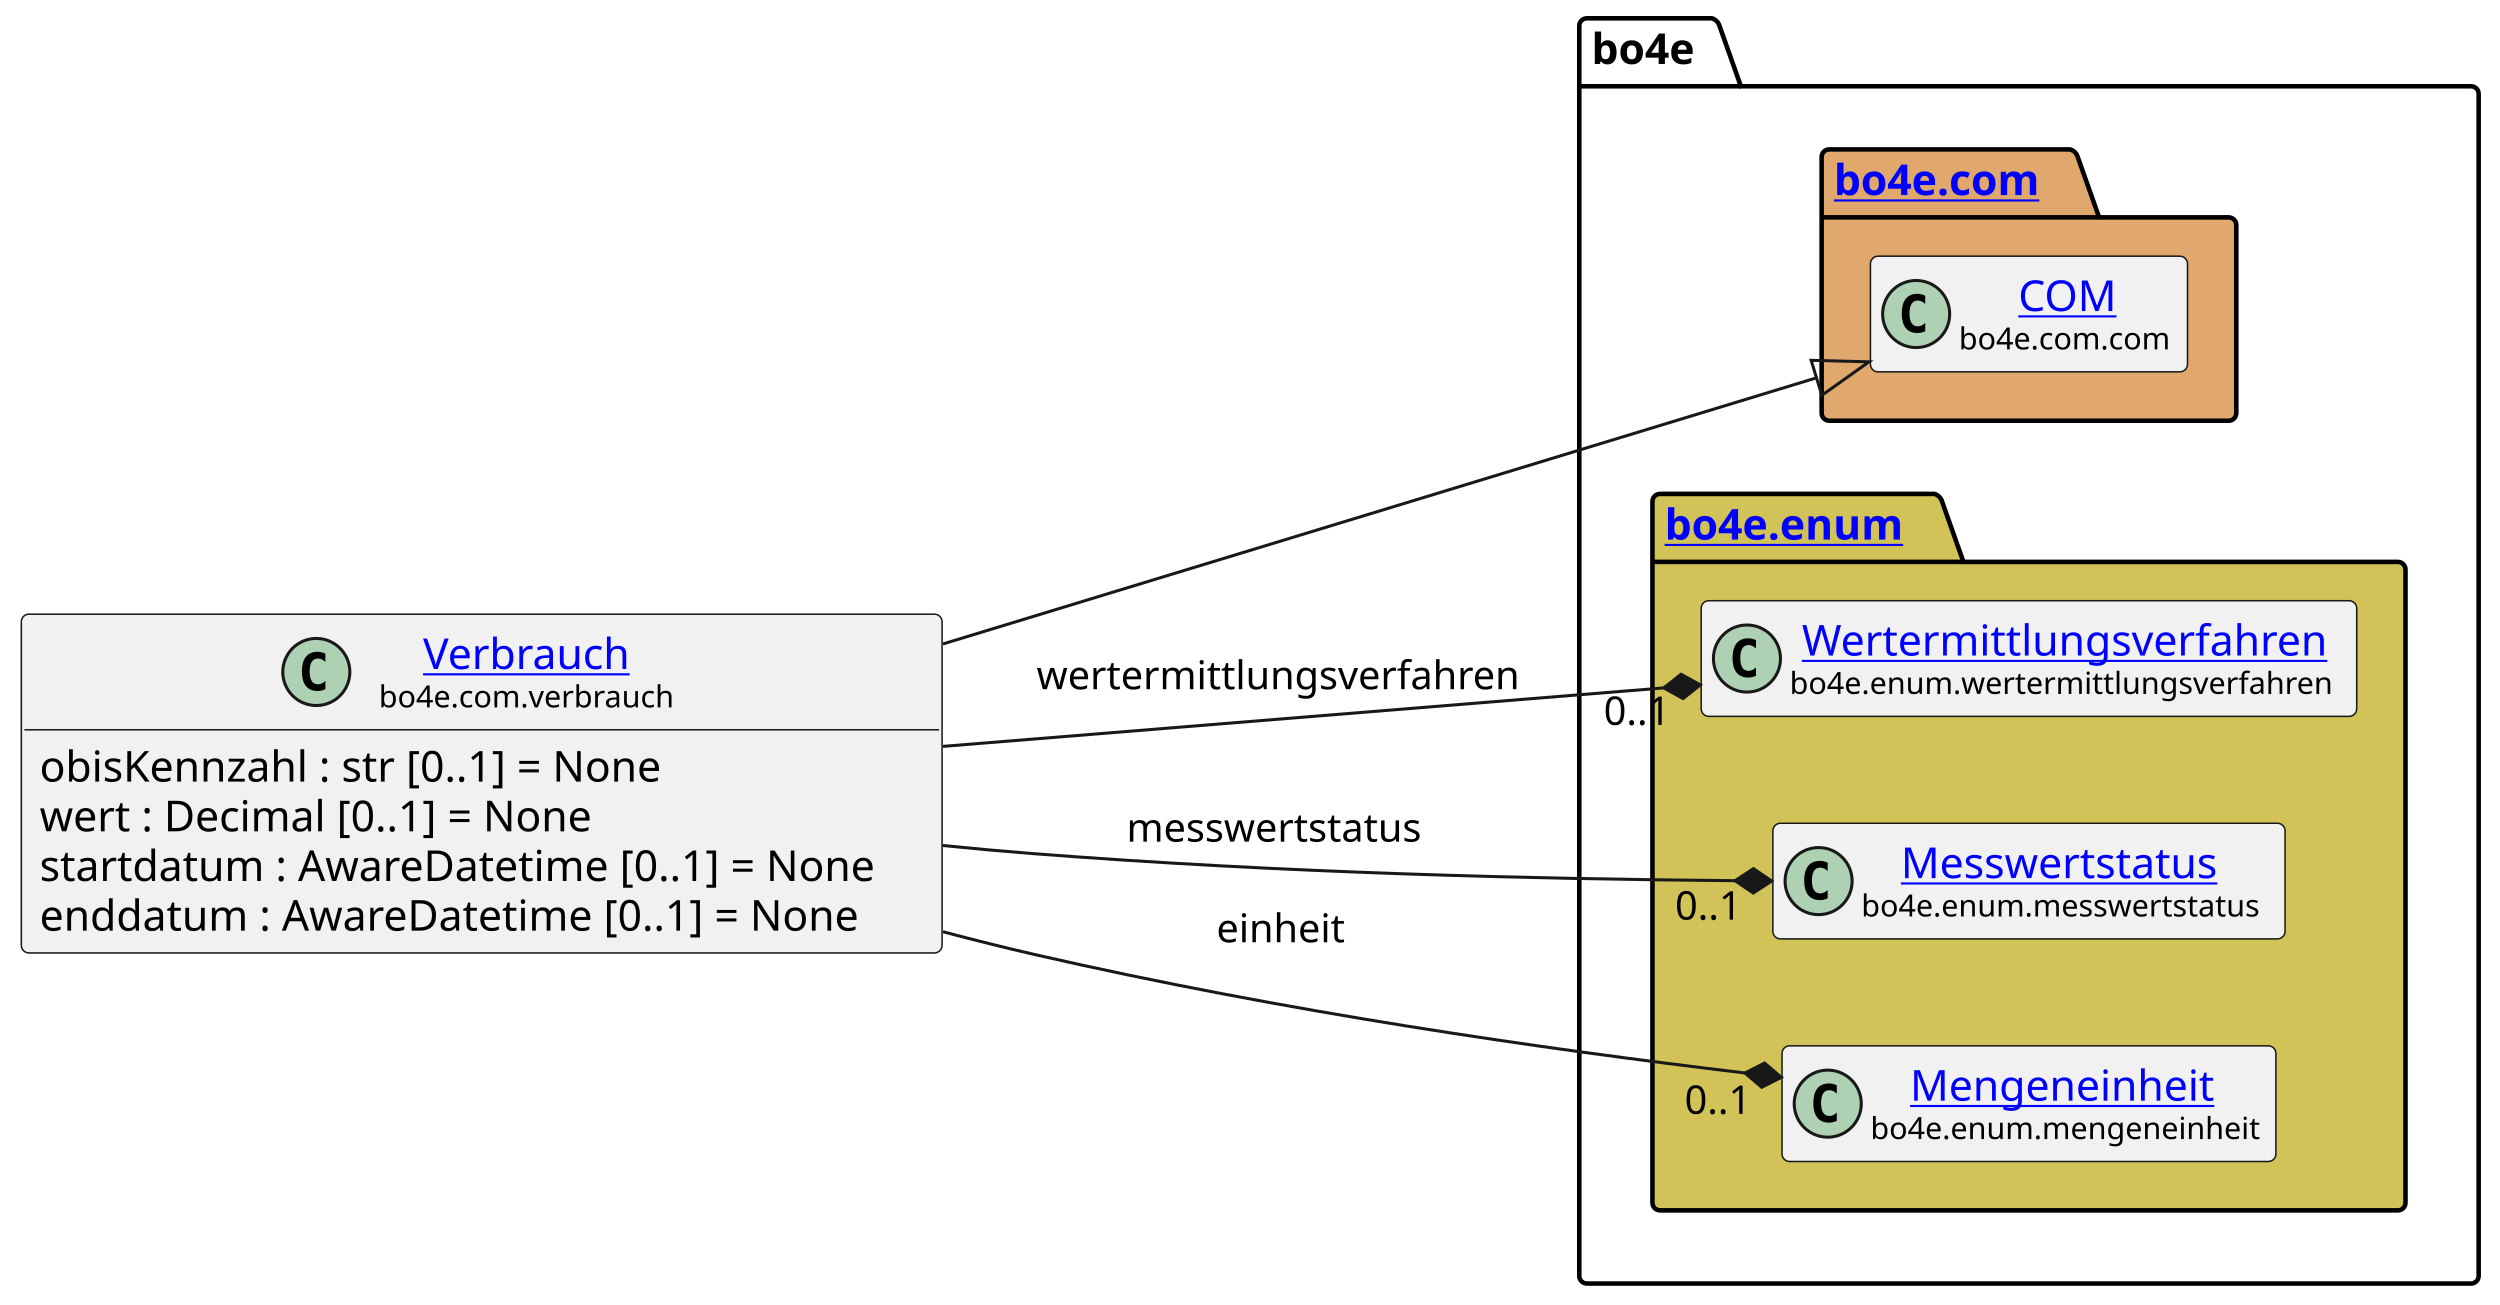
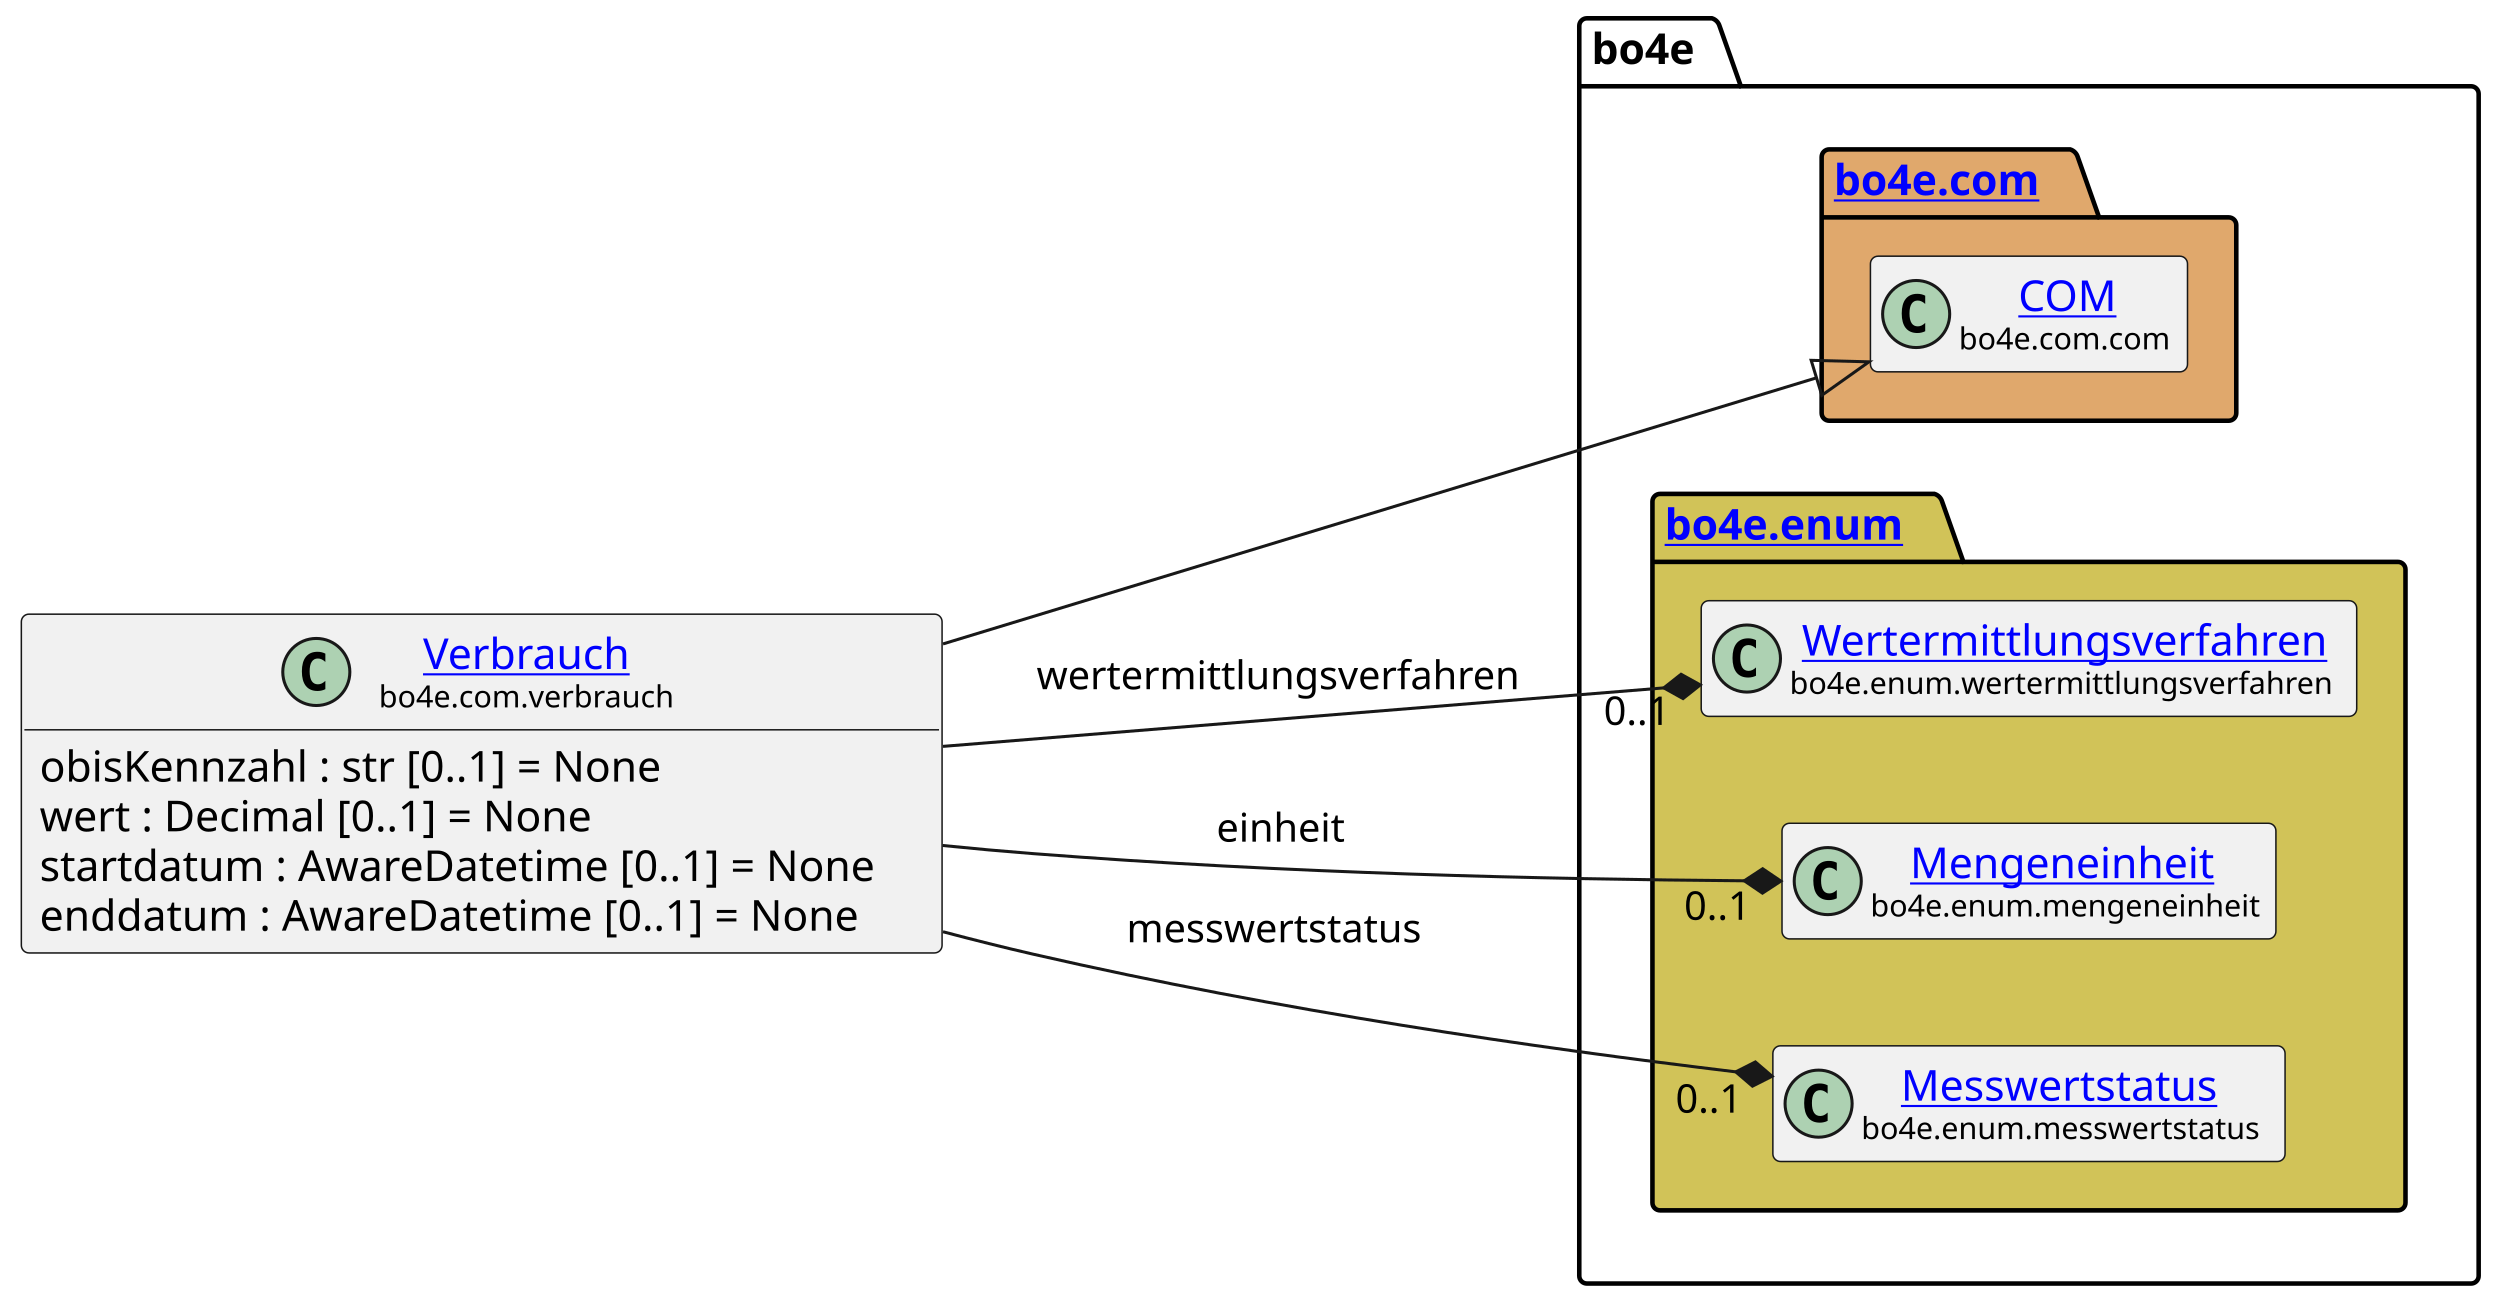
<svg xmlns="http://www.w3.org/2000/svg" xmlns:xlink="http://www.w3.org/1999/xlink" contentStyleType="text/css" height="428px" preserveAspectRatio="none" style="width:820px;height:428px;background:#FFFFFF;" version="1.1" viewBox="0 0 820 428" width="820px" zoomAndPan="magnify">
  <defs />
  <g>
    <g id="cluster_bo4e">
      <path d="M520.5,6 L561.5,6 A3.75,3.75 0 0 1 564,8.5 L571,28.297 L810.5,28.297 A2.5,2.5 0 0 1 813,30.797 L813,418.5 A2.5,2.5 0 0 1 810.5,421 L520.5,421 A2.5,2.5 0 0 1 518,418.5 L518,8.5 A2.5,2.5 0 0 1 520.5,6 " fill="none" style="stroke:#000000;stroke-width:1.5;" />
      <line style="stroke:#000000;stroke-width:1.5;" x1="518" x2="571" y1="28.297" y2="28.297" />
      <text fill="#000000" font-family="sans-serif" font-size="14" font-weight="bold" lengthAdjust="spacing" textLength="40" x="522" y="20.995">bo4e</text>
    </g>
    <g id="cluster_com">
      <path d="M600,49 L679,49 A3.75,3.75 0 0 1 681.5,51.5 L688.5,71.297 L731,71.297 A2.5,2.5 0 0 1 733.5,73.797 L733.5,135.5 A2.5,2.5 0 0 1 731,138 L600,138 A2.5,2.5 0 0 1 597.5,135.5 L597.5,51.5 A2.5,2.5 0 0 1 600,49 " fill="#E0A86C" style="stroke:#000000;stroke-width:1.5;" />
      <line style="stroke:#000000;stroke-width:1.5;" x1="597.5" x2="688.5" y1="71.297" y2="71.297" />
      <a href="https://bo4e.github.io/BO4E-python/latest/api/bo4e.com.html" target="_top" title="https://bo4e.github.io/BO4E-python/latest/api/bo4e.com.html" xlink:actuate="onRequest" xlink:href="https://bo4e.github.io/BO4E-python/latest/api/bo4e.com.html" xlink:show="new" xlink:title="https://bo4e.github.io/BO4E-python/latest/api/bo4e.com.html" xlink:type="simple">
        <text fill="#0000FF" font-family="sans-serif" font-size="14" font-weight="bold" lengthAdjust="spacing" text-decoration="underline" textLength="78" x="601.5" y="63.995">bo4e.com</text>
      </a>
    </g>
    <g id="cluster_enum">
      <path d="M544.5,162 L634.5,162 A3.75,3.75 0 0 1 637,164.5 L644,184.297 L786.5,184.297 A2.5,2.5 0 0 1 789,186.797 L789,394.5 A2.5,2.5 0 0 1 786.5,397 L544.5,397 A2.5,2.5 0 0 1 542,394.5 L542,164.5 A2.5,2.5 0 0 1 544.5,162 " fill="#D1C358" style="stroke:#000000;stroke-width:1.5;" />
      <line style="stroke:#000000;stroke-width:1.5;" x1="542" x2="644" y1="184.297" y2="184.297" />
      <a href="https://bo4e.github.io/BO4E-python/latest/api/bo4e.enum.html" target="_top" title="https://bo4e.github.io/BO4E-python/latest/api/bo4e.enum.html" xlink:actuate="onRequest" xlink:href="https://bo4e.github.io/BO4E-python/latest/api/bo4e.enum.html" xlink:show="new" xlink:title="https://bo4e.github.io/BO4E-python/latest/api/bo4e.enum.html" xlink:type="simple">
        <text fill="#0000FF" font-family="sans-serif" font-size="14" font-weight="bold" lengthAdjust="spacing" text-decoration="underline" textLength="89" x="546" y="176.995">bo4e.enum</text>
      </a>
    </g>
    <g id="elem_COM">
      <rect codeLine="11" fill="#F1F1F1" height="37.938" id="COM" rx="2.5" ry="2.5" style="stroke:#181818;stroke-width:0.5;" width="104" x="613.5" y="84.03" />
      <ellipse cx="628.5" cy="102.999" fill="#ADD1B2" rx="11" ry="11" style="stroke:#181818;stroke-width:1.0;" />
      <path d="M631.469,108.639 Q630.891,108.936 630.25,109.077 Q629.609,109.233 628.906,109.233 Q626.406,109.233 625.078,107.593 Q623.766,105.936 623.766,102.811 Q623.766,99.686 625.078,98.03 Q626.406,96.374 628.906,96.374 Q629.609,96.374 630.25,96.53 Q630.906,96.686 631.469,96.983 L631.469,99.702 Q630.844,99.124 630.25,98.858 Q629.656,98.577 629.031,98.577 Q627.688,98.577 627,99.655 Q626.312,100.718 626.312,102.811 Q626.312,104.905 627,105.983 Q627.688,107.046 629.031,107.046 Q629.656,107.046 630.25,106.78 Q630.844,106.499 631.469,105.921 L631.469,108.639 Z " fill="#000000" />
      <a href="https://bo4e.github.io/BO4E-python/latest/api/bo4e.com.html#bo4e.com.com.COM" target="_top" title="https://bo4e.github.io/BO4E-python/latest/api/bo4e.com.html#bo4e.com.com.COM" xlink:actuate="onRequest" xlink:href="https://bo4e.github.io/BO4E-python/latest/api/bo4e.com.html#bo4e.com.com.COM" xlink:show="new" xlink:title="https://bo4e.github.io/BO4E-python/latest/api/bo4e.com.html#bo4e.com.com.COM" xlink:type="simple">
        <text fill="#0000FF" font-family="sans-serif" font-size="14" lengthAdjust="spacing" text-decoration="underline" textLength="33" x="662" y="102.025">COM</text>
      </a>
      <text fill="#000000" font-family="sans-serif" font-size="10" lengthAdjust="spacing" textLength="72" x="642.5" y="114.609">bo4e.com.com</text>
    </g>
    <g id="elem_Wertermittlungsverfahren">
      <rect codeLine="14" fill="#F1F1F1" height="37.938" id="Wertermittlungsverfahren" rx="2.5" ry="2.5" style="stroke:#181818;stroke-width:0.5;" width="215" x="558" y="197.03" />
      <ellipse cx="573" cy="215.999" fill="#ADD1B2" rx="11" ry="11" style="stroke:#181818;stroke-width:1.0;" />
      <path d="M575.969,221.639 Q575.391,221.936 574.75,222.077 Q574.109,222.233 573.406,222.233 Q570.906,222.233 569.578,220.593 Q568.266,218.936 568.266,215.811 Q568.266,212.686 569.578,211.03 Q570.906,209.374 573.406,209.374 Q574.109,209.374 574.75,209.53 Q575.406,209.686 575.969,209.983 L575.969,212.702 Q575.344,212.124 574.75,211.858 Q574.156,211.577 573.531,211.577 Q572.188,211.577 571.5,212.655 Q570.812,213.718 570.812,215.811 Q570.812,217.905 571.5,218.983 Q572.188,220.046 573.531,220.046 Q574.156,220.046 574.75,219.78 Q575.344,219.499 575.969,218.921 L575.969,221.639 Z " fill="#000000" />
      <a href="https://bo4e.github.io/BO4E-python/latest/api/bo4e.enum.html#bo4e.enum.wertermittlungsverfahren.Wertermittlungsverfahren" target="_top" title="https://bo4e.github.io/BO4E-python/latest/api/bo4e.enum.html#bo4e.enum.wertermittlungsverfahren.Wertermittlungsverfahren" xlink:actuate="onRequest" xlink:href="https://bo4e.github.io/BO4E-python/latest/api/bo4e.enum.html#bo4e.enum.wertermittlungsverfahren.Wertermittlungsverfahren" xlink:show="new" xlink:title="https://bo4e.github.io/BO4E-python/latest/api/bo4e.enum.html#bo4e.enum.wertermittlungsverfahren.Wertermittlungsverfahren" xlink:type="simple">
        <text fill="#0000FF" font-family="sans-serif" font-size="14" lengthAdjust="spacing" text-decoration="underline" textLength="175" x="591" y="215.025">Wertermittlungsverfahren</text>
      </a>
      <text fill="#000000" font-family="sans-serif" font-size="10" lengthAdjust="spacing" textLength="183" x="587" y="227.609">bo4e.enum.wertermittlungsverfahren</text>
    </g>
+     <g id="elem_Mengeneinheit">
+       <rect codeLine="15" fill="#F1F1F1" height="37.938" id="Mengeneinheit" rx="2.5" ry="2.5" style="stroke:#181818;stroke-width:0.5;" width="162" x="584.5" y="270.03" />
+       <ellipse cx="599.5" cy="288.999" fill="#ADD1B2" rx="11" ry="11" style="stroke:#181818;stroke-width:1.0;" />
+       <path d="M602.469,294.639 Q601.891,294.936 601.25,295.077 Q600.609,295.233 599.906,295.233 Q597.406,295.233 596.078,293.592 Q594.766,291.936 594.766,288.811 Q594.766,285.686 596.078,284.03 Q597.406,282.374 599.906,282.374 Q600.609,282.374 601.25,282.53 Q601.906,282.686 602.469,282.983 L602.469,285.702 Q601.844,285.124 601.25,284.858 Q600.656,284.577 600.031,284.577 Q598.688,284.577 598,285.655 Q597.312,286.717 597.312,288.811 Q597.312,290.905 598,291.983 Q598.688,293.046 600.031,293.046 Q600.656,293.046 601.25,292.78 Q601.844,292.499 602.469,291.921 L602.469,294.639 Z " fill="#000000" />
+       <a href="https://bo4e.github.io/BO4E-python/latest/api/bo4e.enum.html#bo4e.enum.mengeneinheit.Mengeneinheit" target="_top" title="https://bo4e.github.io/BO4E-python/latest/api/bo4e.enum.html#bo4e.enum.mengeneinheit.Mengeneinheit" xlink:actuate="onRequest" xlink:href="https://bo4e.github.io/BO4E-python/latest/api/bo4e.enum.html#bo4e.enum.mengeneinheit.Mengeneinheit" xlink:show="new" xlink:title="https://bo4e.github.io/BO4E-python/latest/api/bo4e.enum.html#bo4e.enum.mengeneinheit.Mengeneinheit" xlink:type="simple">
+         <text fill="#0000FF" font-family="sans-serif" font-size="14" lengthAdjust="spacing" text-decoration="underline" textLength="104" x="626.5" y="288.025">Mengeneinheit</text>
+       </a>
+       <text fill="#000000" font-family="sans-serif" font-size="10" lengthAdjust="spacing" textLength="130" x="613.5" y="300.609">bo4e.enum.mengeneinheit</text>
+     </g>
    <g id="elem_Messwertstatus">
-       <rect codeLine="15" fill="#F1F1F1" height="37.938" id="Messwertstatus" rx="2.5" ry="2.5" style="stroke:#181818;stroke-width:0.5;" width="168" x="581.5" y="270.03" />
-       <ellipse cx="596.5" cy="288.999" fill="#ADD1B2" rx="11" ry="11" style="stroke:#181818;stroke-width:1.0;" />
-       <path d="M599.469,294.639 Q598.891,294.936 598.25,295.077 Q597.609,295.233 596.906,295.233 Q594.406,295.233 593.078,293.592 Q591.766,291.936 591.766,288.811 Q591.766,285.686 593.078,284.03 Q594.406,282.374 596.906,282.374 Q597.609,282.374 598.25,282.53 Q598.906,282.686 599.469,282.983 L599.469,285.702 Q598.844,285.124 598.25,284.858 Q597.656,284.577 597.031,284.577 Q595.688,284.577 595,285.655 Q594.312,286.717 594.312,288.811 Q594.312,290.905 595,291.983 Q595.688,293.046 597.031,293.046 Q597.656,293.046 598.25,292.78 Q598.844,292.499 599.469,291.921 L599.469,294.639 Z " fill="#000000" />
+       <rect codeLine="16" fill="#F1F1F1" height="37.938" id="Messwertstatus" rx="2.5" ry="2.5" style="stroke:#181818;stroke-width:0.5;" width="168" x="581.5" y="343.03" />
+       <ellipse cx="596.5" cy="361.999" fill="#ADD1B2" rx="11" ry="11" style="stroke:#181818;stroke-width:1.0;" />
+       <path d="M599.469,367.639 Q598.891,367.936 598.25,368.077 Q597.609,368.233 596.906,368.233 Q594.406,368.233 593.078,366.592 Q591.766,364.936 591.766,361.811 Q591.766,358.686 593.078,357.03 Q594.406,355.374 596.906,355.374 Q597.609,355.374 598.25,355.53 Q598.906,355.686 599.469,355.983 L599.469,358.702 Q598.844,358.124 598.25,357.858 Q597.656,357.577 597.031,357.577 Q595.688,357.577 595,358.655 Q594.312,359.717 594.312,361.811 Q594.312,363.905 595,364.983 Q595.688,366.046 597.031,366.046 Q597.656,366.046 598.25,365.78 Q598.844,365.499 599.469,364.921 L599.469,367.639 Z " fill="#000000" />
      <a href="https://bo4e.github.io/BO4E-python/latest/api/bo4e.enum.html#bo4e.enum.messwertstatus.Messwertstatus" target="_top" title="https://bo4e.github.io/BO4E-python/latest/api/bo4e.enum.html#bo4e.enum.messwertstatus.Messwertstatus" xlink:actuate="onRequest" xlink:href="https://bo4e.github.io/BO4E-python/latest/api/bo4e.enum.html#bo4e.enum.messwertstatus.Messwertstatus" xlink:show="new" xlink:title="https://bo4e.github.io/BO4E-python/latest/api/bo4e.enum.html#bo4e.enum.messwertstatus.Messwertstatus" xlink:type="simple">
-         <text fill="#0000FF" font-family="sans-serif" font-size="14" lengthAdjust="spacing" text-decoration="underline" textLength="110" x="623.5" y="288.025">Messwertstatus</text>
+         <text fill="#0000FF" font-family="sans-serif" font-size="14" lengthAdjust="spacing" text-decoration="underline" textLength="110" x="623.5" y="361.025">Messwertstatus</text>
      </a>
-       <text fill="#000000" font-family="sans-serif" font-size="10" lengthAdjust="spacing" textLength="136" x="610.5" y="300.609">bo4e.enum.messwertstatus</text>
-     </g>
-     <g id="elem_Mengeneinheit">
-       <rect codeLine="16" fill="#F1F1F1" height="37.938" id="Mengeneinheit" rx="2.5" ry="2.5" style="stroke:#181818;stroke-width:0.5;" width="162" x="584.5" y="343.03" />
-       <ellipse cx="599.5" cy="361.999" fill="#ADD1B2" rx="11" ry="11" style="stroke:#181818;stroke-width:1.0;" />
-       <path d="M602.469,367.639 Q601.891,367.936 601.25,368.077 Q600.609,368.233 599.906,368.233 Q597.406,368.233 596.078,366.592 Q594.766,364.936 594.766,361.811 Q594.766,358.686 596.078,357.03 Q597.406,355.374 599.906,355.374 Q600.609,355.374 601.25,355.53 Q601.906,355.686 602.469,355.983 L602.469,358.702 Q601.844,358.124 601.25,357.858 Q600.656,357.577 600.031,357.577 Q598.688,357.577 598,358.655 Q597.312,359.717 597.312,361.811 Q597.312,363.905 598,364.983 Q598.688,366.046 600.031,366.046 Q600.656,366.046 601.25,365.78 Q601.844,365.499 602.469,364.921 L602.469,367.639 Z " fill="#000000" />
-       <a href="https://bo4e.github.io/BO4E-python/latest/api/bo4e.enum.html#bo4e.enum.mengeneinheit.Mengeneinheit" target="_top" title="https://bo4e.github.io/BO4E-python/latest/api/bo4e.enum.html#bo4e.enum.mengeneinheit.Mengeneinheit" xlink:actuate="onRequest" xlink:href="https://bo4e.github.io/BO4E-python/latest/api/bo4e.enum.html#bo4e.enum.mengeneinheit.Mengeneinheit" xlink:show="new" xlink:title="https://bo4e.github.io/BO4E-python/latest/api/bo4e.enum.html#bo4e.enum.mengeneinheit.Mengeneinheit" xlink:type="simple">
-         <text fill="#0000FF" font-family="sans-serif" font-size="14" lengthAdjust="spacing" text-decoration="underline" textLength="104" x="626.5" y="361.025">Mengeneinheit</text>
-       </a>
-       <text fill="#000000" font-family="sans-serif" font-size="10" lengthAdjust="spacing" textLength="130" x="613.5" y="373.609">bo4e.enum.mengeneinheit</text>
+       <text fill="#000000" font-family="sans-serif" font-size="10" lengthAdjust="spacing" textLength="136" x="610.5" y="373.609">bo4e.enum.messwertstatus</text>
    </g>
    <g id="elem_Verbrauch">
      <rect codeLine="3" fill="#F1F1F1" height="111.125" id="Verbrauch" rx="2.5" ry="2.5" style="stroke:#181818;stroke-width:0.5;" width="302" x="7" y="201.44" />
      <ellipse cx="103.75" cy="220.409" fill="#ADD1B2" rx="11" ry="11" style="stroke:#181818;stroke-width:1.0;" />
      <path d="M106.719,226.049 Q106.141,226.346 105.5,226.487 Q104.859,226.643 104.156,226.643 Q101.656,226.643 100.328,225.002 Q99.016,223.346 99.016,220.221 Q99.016,217.096 100.328,215.44 Q101.656,213.784 104.156,213.784 Q104.859,213.784 105.5,213.94 Q106.156,214.096 106.719,214.393 L106.719,217.112 Q106.094,216.534 105.5,216.268 Q104.906,215.987 104.281,215.987 Q102.938,215.987 102.25,217.065 Q101.562,218.127 101.562,220.221 Q101.562,222.315 102.25,223.393 Q102.938,224.456 104.281,224.456 Q104.906,224.456 105.5,224.19 Q106.094,223.909 106.719,223.331 L106.719,226.049 Z " fill="#000000" />
      <a href="https://bo4e.github.io/BO4E-python/latest/api/bo4e.com.html#bo4e.com.verbrauch.Verbrauch" target="_top" title="https://bo4e.github.io/BO4E-python/latest/api/bo4e.com.html#bo4e.com.verbrauch.Verbrauch" xlink:actuate="onRequest" xlink:href="https://bo4e.github.io/BO4E-python/latest/api/bo4e.com.html#bo4e.com.verbrauch.Verbrauch" xlink:show="new" xlink:title="https://bo4e.github.io/BO4E-python/latest/api/bo4e.com.html#bo4e.com.verbrauch.Verbrauch" xlink:type="simple">
        <text fill="#0000FF" font-family="sans-serif" font-size="14" lengthAdjust="spacing" text-decoration="underline" textLength="71" x="138.75" y="219.435">Verbrauch</text>
      </a>
      <text fill="#000000" font-family="sans-serif" font-size="10" lengthAdjust="spacing" textLength="100" x="124.25" y="232.019">bo4e.com.verbrauch</text>
      <line style="stroke:#181818;stroke-width:0.5;" x1="8" x2="308" y1="239.377" y2="239.377" />
      <text fill="#000000" font-family="sans-serif" font-size="14" lengthAdjust="spacing" textLength="221" x="13" y="256.373">obisKennzahl : str [0..1] = None</text>
      <text fill="#000000" font-family="sans-serif" font-size="14" lengthAdjust="spacing" textLength="195" x="13" y="272.67">wert : Decimal [0..1] = None</text>
      <text fill="#000000" font-family="sans-serif" font-size="14" lengthAdjust="spacing" textLength="290" x="13" y="288.966">startdatum : AwareDatetime [0..1] = None</text>
      <text fill="#000000" font-family="sans-serif" font-size="14" lengthAdjust="spacing" textLength="286" x="13" y="305.263">enddatum : AwareDatetime [0..1] = None</text>
    </g>
    <g id="link_Verbrauch_COM">
      <path codeLine="19" d="M309.3,211.21 C412.18,179.87 525.101,145.465 595.811,123.925 " fill="none" id="Verbrauch-to-COM" style="stroke:#181818;stroke-width:1.0;" />
      <polygon fill="none" points="613.03,118.68,594.063,118.186,597.56,129.665,613.03,118.68" style="stroke:#181818;stroke-width:1.0;" />
    </g>
    <g id="link_Verbrauch_Wertermittlungsverfahren">
      <path codeLine="20" d="M309.3,244.81 C389.19,238.33 473.549,231.491 545.729,225.631 " fill="none" id="Verbrauch-to-Wertermittlungsverfahren" style="stroke:#181818;stroke-width:1.0;" />
      <polygon fill="#181818" points="557.69,224.66,551.386,221.159,545.729,225.631,552.033,229.132,557.69,224.66" style="stroke:#181818;stroke-width:1.0;" />
      <text fill="#000000" font-family="sans-serif" font-size="13" lengthAdjust="spacing" textLength="161" x="340" y="226.067">wertermittlungsverfahren</text>
      <text fill="#000000" font-family="sans-serif" font-size="13" lengthAdjust="spacing" textLength="24" x="526.015" y="237.767">0..1</text>
    </g>
    <g id="link_Verbrauch_Mengeneinheit">
-       <path codeLine="21" d="M309.3,305.61 C319.31,308.27 329.27,310.77 339,313 C421.71,331.98 506.085,344.002 572.355,351.942 " fill="none" id="Verbrauch-to-Mengeneinheit" style="stroke:#181818;stroke-width:1.0;" />
-       <polygon fill="#181818" points="584.27,353.37,578.788,348.685,572.355,351.942,577.837,356.628,584.27,353.37" style="stroke:#181818;stroke-width:1.0;" />
-       <text fill="#000000" font-family="sans-serif" font-size="13" lengthAdjust="spacing" textLength="43" x="399" y="309.067">einheit</text>
-       <text fill="#000000" font-family="sans-serif" font-size="13" lengthAdjust="spacing" textLength="24" x="552.549" y="365.349">0..1</text>
+       <path codeLine="21" d="M309.16,277.32 C319.24,278.34 329.26,279.25 339,280 C422.42,286.47 506.17,288.362 572.12,288.902 " fill="none" id="Verbrauch-to-Mengeneinheit" style="stroke:#181818;stroke-width:1.0;" />
+       <polygon fill="#181818" points="584.12,289,578.153,284.951,572.12,288.902,578.087,292.951,584.12,289" style="stroke:#181818;stroke-width:1.0;" />
+       <text fill="#000000" font-family="sans-serif" font-size="13" lengthAdjust="spacing" textLength="43" x="399" y="276.067">einheit</text>
+       <text fill="#000000" font-family="sans-serif" font-size="13" lengthAdjust="spacing" textLength="24" x="552.387" y="301.694">0..1</text>
    </g>
    <g id="link_Verbrauch_Messwertstatus">
-       <path codeLine="22" d="M309.16,277.32 C319.24,278.34 329.26,279.25 339,280 C421.15,286.37 503.27,288.296 569.1,288.866 " fill="none" id="Verbrauch-to-Messwertstatus" style="stroke:#181818;stroke-width:1.0;" />
-       <polygon fill="#181818" points="581.1,288.97,575.135,284.918,569.1,288.866,575.066,292.918,581.1,288.97" style="stroke:#181818;stroke-width:1.0;" />
-       <text fill="#000000" font-family="sans-serif" font-size="13" lengthAdjust="spacing" textLength="102" x="369.5" y="276.067">messwertstatus</text>
-       <text fill="#000000" font-family="sans-serif" font-size="13" lengthAdjust="spacing" textLength="24" x="549.418" y="301.638">0..1</text>
+       <path codeLine="22" d="M309.3,305.61 C319.31,308.27 329.27,310.77 339,313 C420.46,331.69 503.167,343.581 569.327,351.571 " fill="none" id="Verbrauch-to-Messwertstatus" style="stroke:#181818;stroke-width:1.0;" />
+       <polygon fill="#181818" points="581.24,353.01,575.763,348.32,569.327,351.571,574.804,356.262,581.24,353.01" style="stroke:#181818;stroke-width:1.0;" />
+       <text fill="#000000" font-family="sans-serif" font-size="13" lengthAdjust="spacing" textLength="102" x="369.5" y="309.067">messwertstatus</text>
+       <text fill="#000000" font-family="sans-serif" font-size="13" lengthAdjust="spacing" textLength="24" x="549.569" y="364.964">0..1</text>
    </g>
  </g>
</svg>
